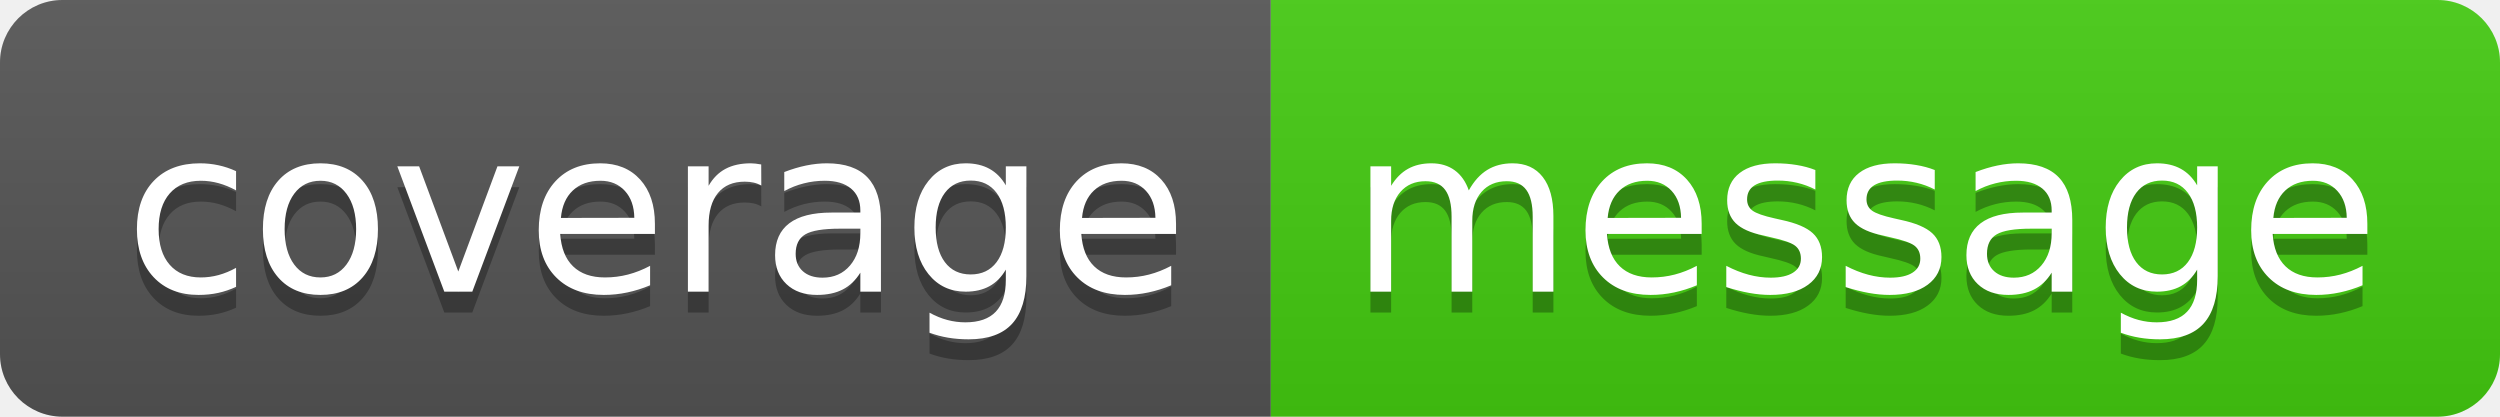
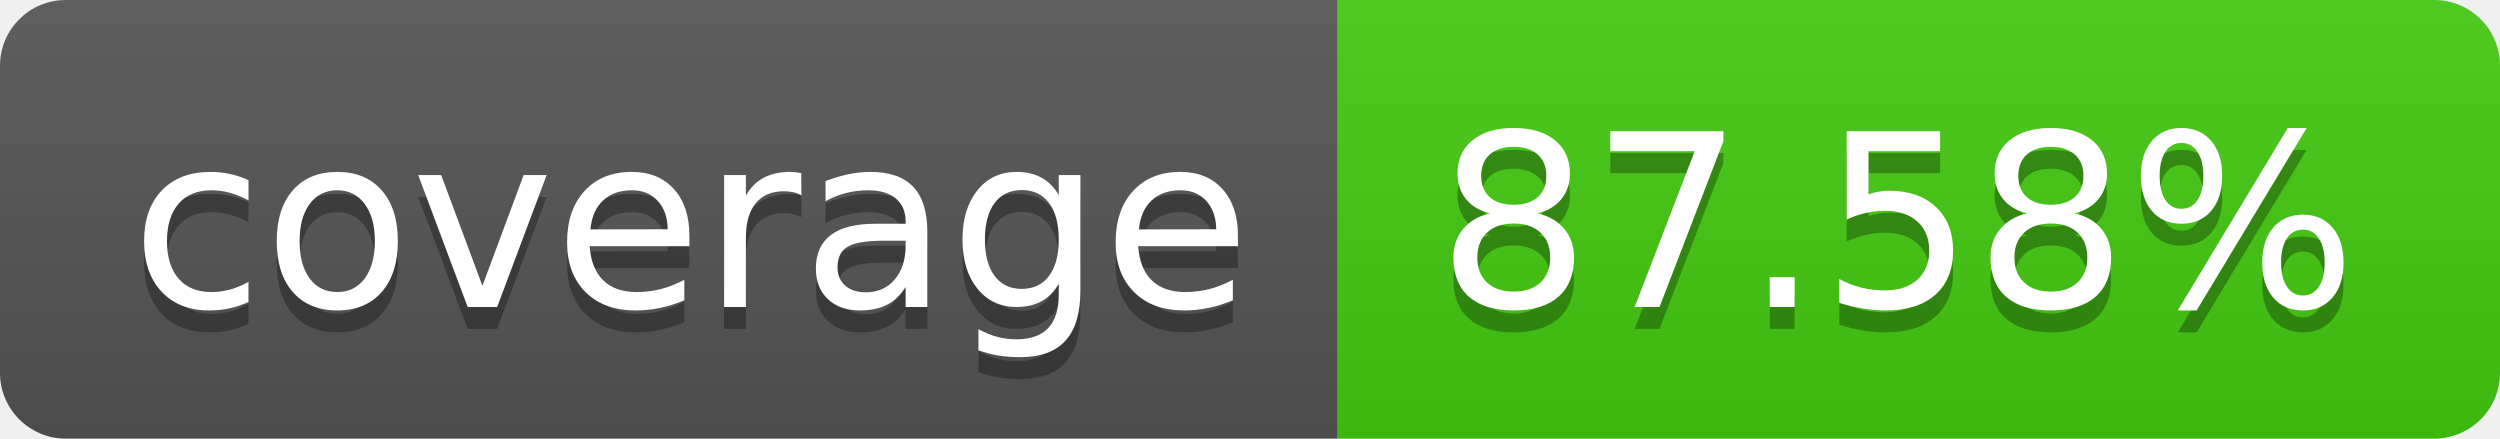
- <svg xmlns="http://www.w3.org/2000/svg" width="120" height="20" role="img" aria-label="coverage: message">
+ <svg xmlns="http://www.w3.org/2000/svg" width="114" height="20" role="img" aria-label="coverage: 87.58%">
  <linearGradient id="s" x2="0" y2="100%">
    <stop offset="0" stop-color="#bbb" stop-opacity=".1" />
    <stop offset="1" stop-opacity=".1" />
  </linearGradient>
  <clipPath id="r">
-     <rect width="120" height="20" rx="3" fill="#fff" />
+     <rect width="114" height="20" rx="3" fill="#fff" />
  </clipPath>
  <g clip-path="url(#r)">
    <rect width="61" height="20" fill="#555" />
-     <rect x="61" width="59" height="20" fill="#4c1" />
-     <rect width="120" height="20" fill="url(#s)" />
+     <rect x="61" width="53" height="20" fill="#4c1" />
+     <rect width="114" height="20" fill="url(#s)" />
  </g>
  <g fill="#fff" text-anchor="middle" font-family="Verdana,Geneva,DejaVu Sans,sans-serif" text-rendering="geometricPrecision" font-size="110">
    <text aria-hidden="true" x="315" y="150" fill="#010101" fill-opacity=".3" transform="scale(.1)" textLength="510">coverage</text>
    <text x="315" y="140" transform="scale(.1)" fill="#fff" textLength="510">coverage</text>
-     <text aria-hidden="true" x="895" y="150" fill="#010101" fill-opacity=".3" transform="scale(.1)" textLength="490">message</text>
-     <text x="895" y="140" transform="scale(.1)" fill="#fff" textLength="490">message</text>
+     <text aria-hidden="true" x="865" y="150" fill="#010101" fill-opacity=".3" transform="scale(.1)" textLength="430">87.58%</text>
+     <text x="865" y="140" transform="scale(.1)" fill="#fff" textLength="430">87.58%</text>
  </g>
</svg>
